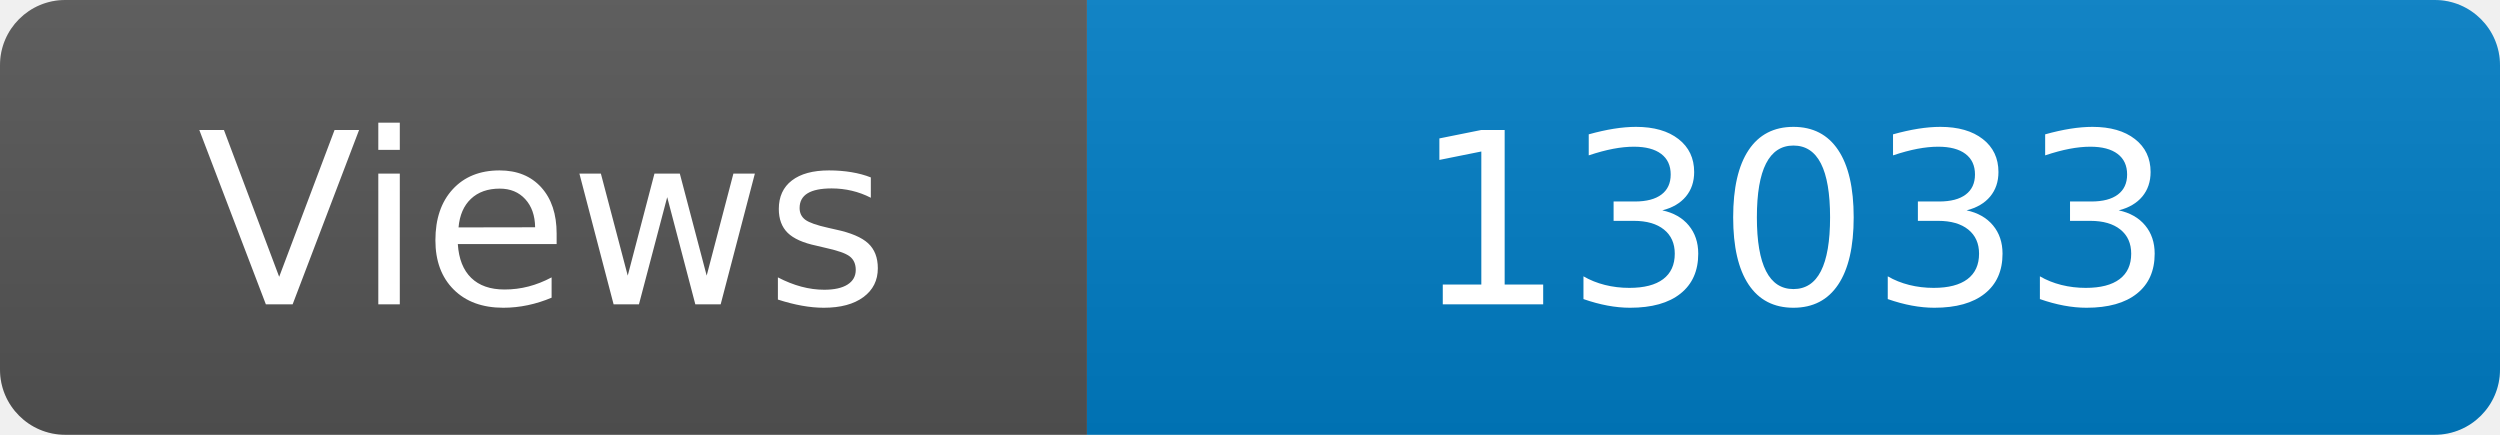
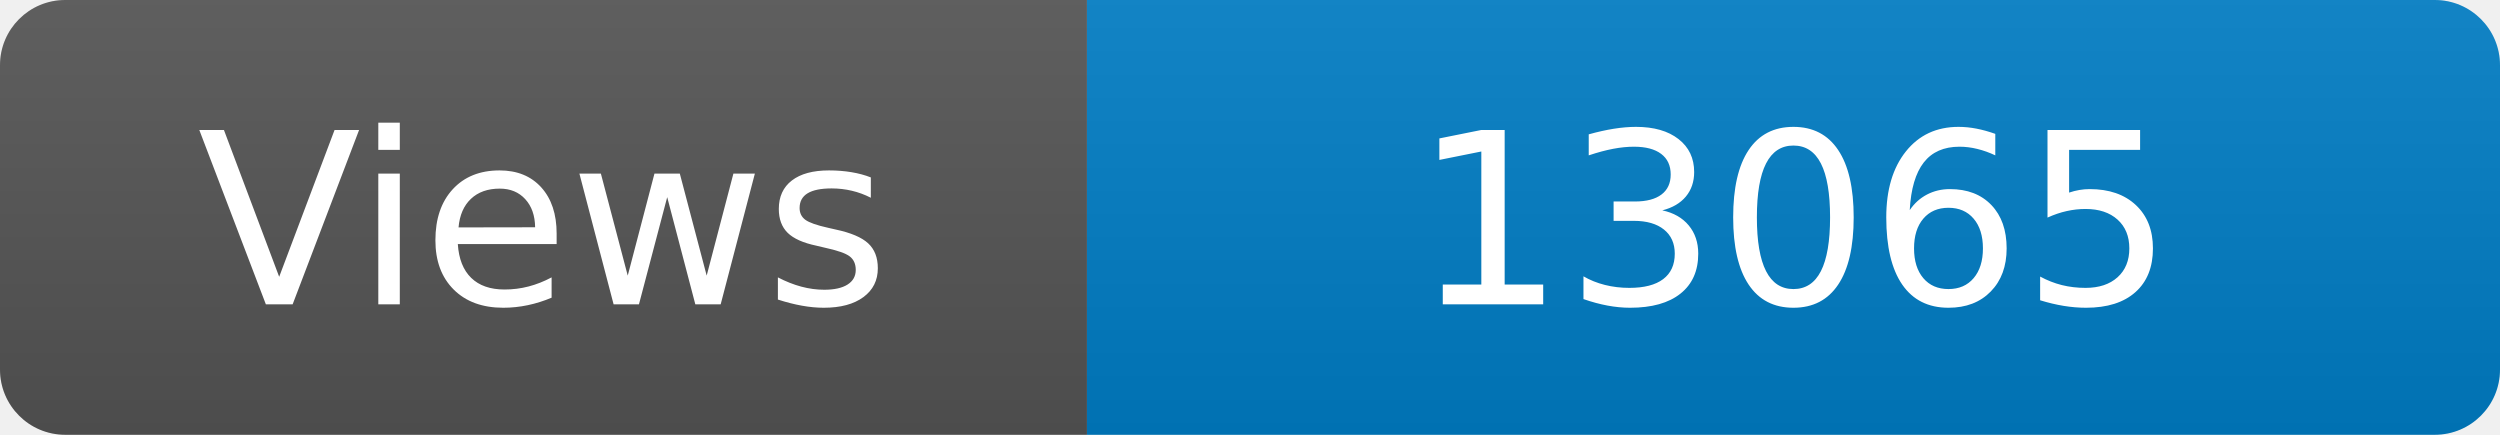
<svg xmlns="http://www.w3.org/2000/svg" width="115" height="20" role="img" aria-label="Maintained?: yes">
  <linearGradient id="s" x2="0" y2="100%">
    <stop offset="0" stop-color="#bbb" stop-opacity=".1" />
    <stop offset="1" stop-opacity=".1" />
  </linearGradient>
  <clipPath id="r">
    <rect width="115" height="20" rx="3" fill="#fff" />
  </clipPath>
  <g clip-path="url(#r)">
    <rect width="50" height="20" fill="#555" />
    <rect x="50" width="160" height="20" fill="#007ec6" />
    <rect width="115" height="20" fill="url(#s)" />
  </g>
  <g fill="#fff" text-anchor="middle" font-family="Verdana,Geneva,DejaVu Sans,sans-serif" font-size="110">
    <text x="250" y="140" transform="scale(.1)" fill="#fff">Views</text>
-     <text x="825" y="140" transform="scale(.1)" fill="#fff">13033</text>
+     <text x="825" y="140" transform="scale(.1)" fill="#fff">13065</text>
  </g>
</svg>
